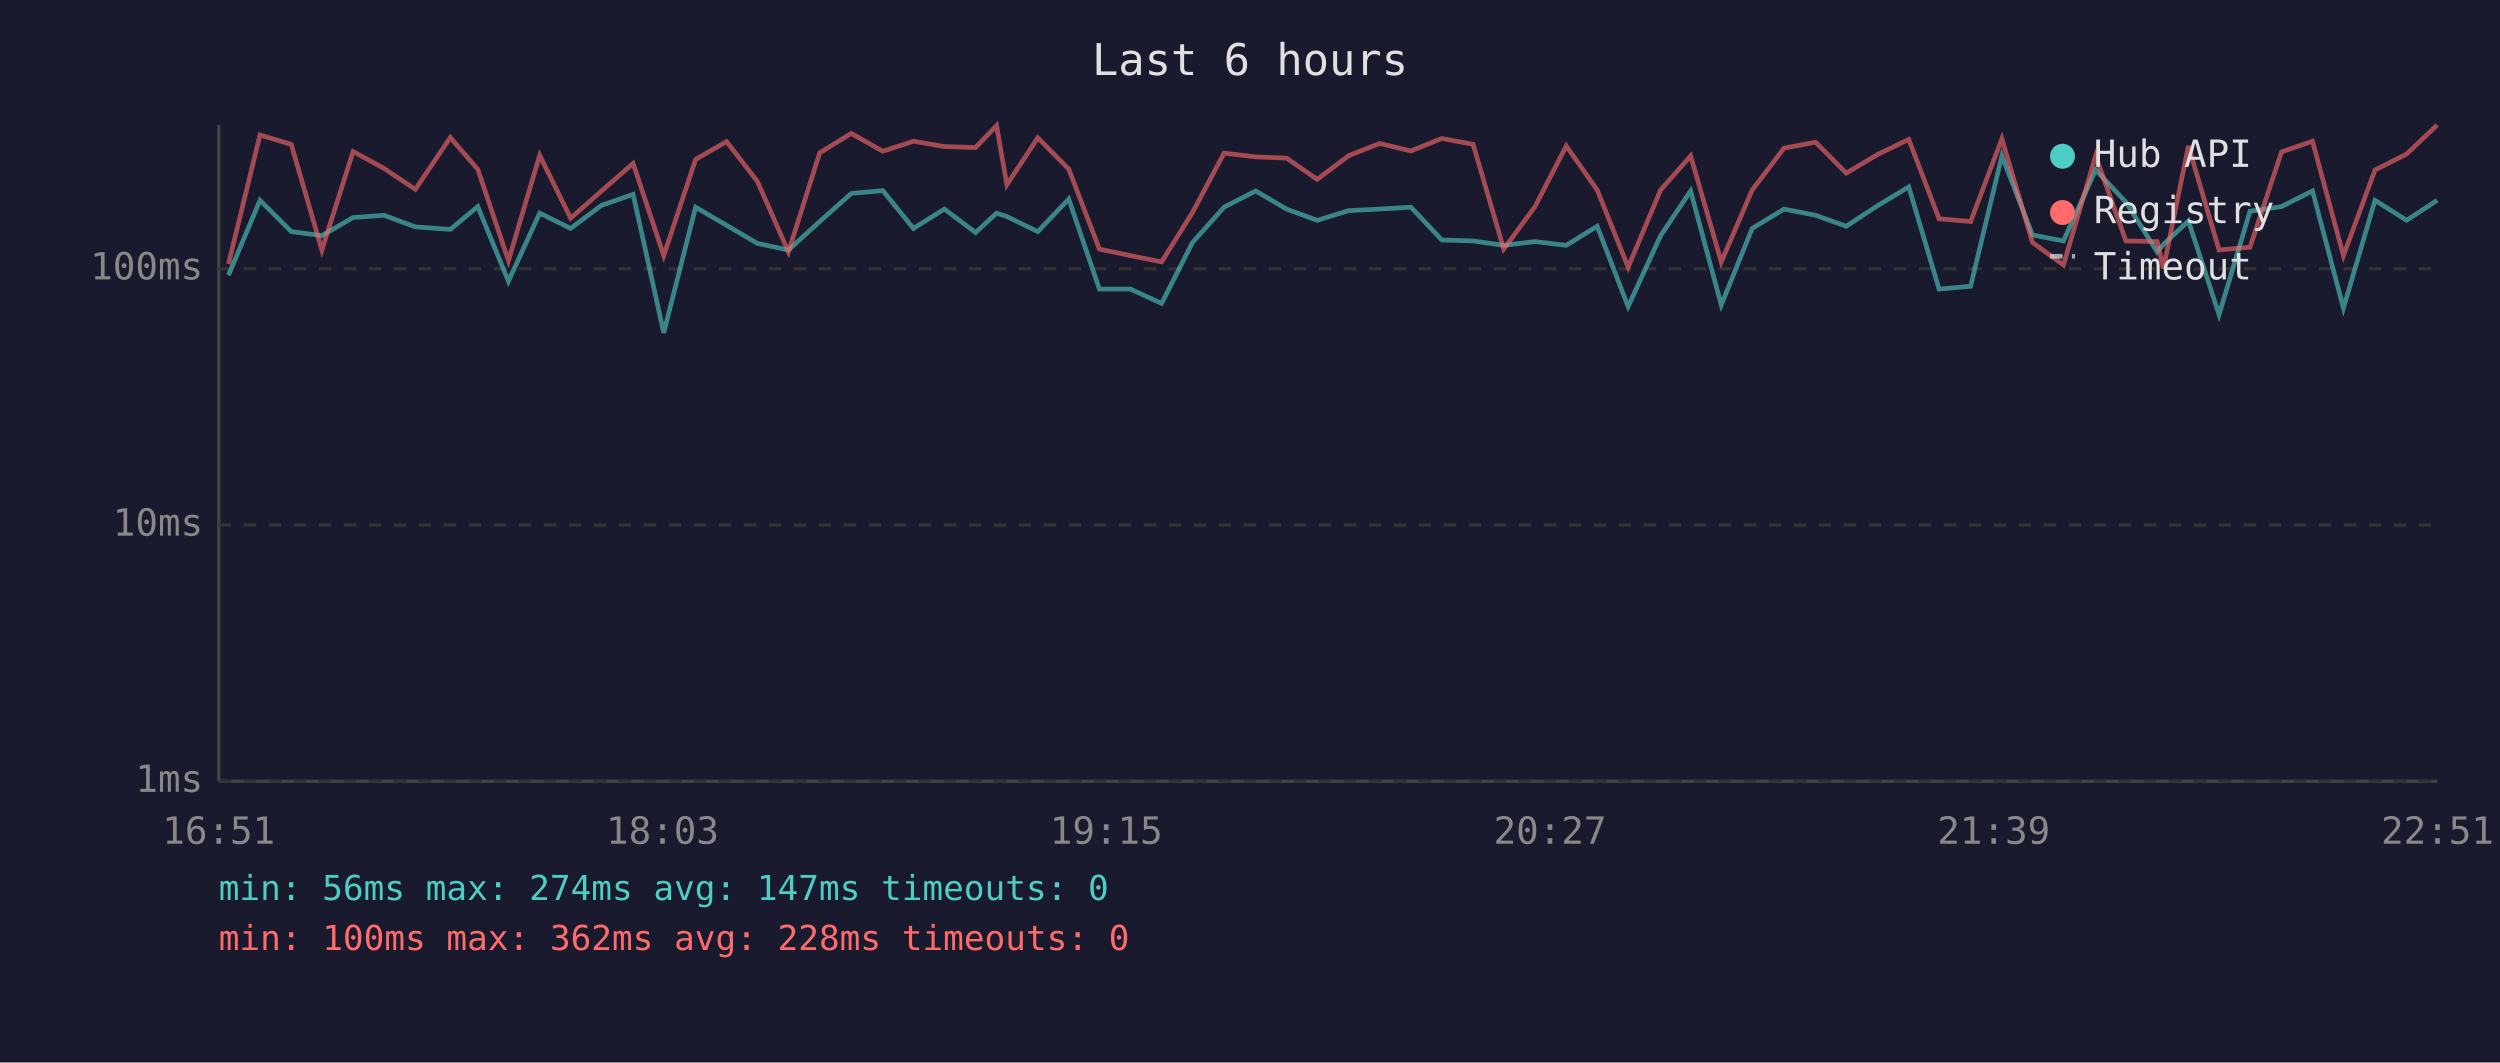
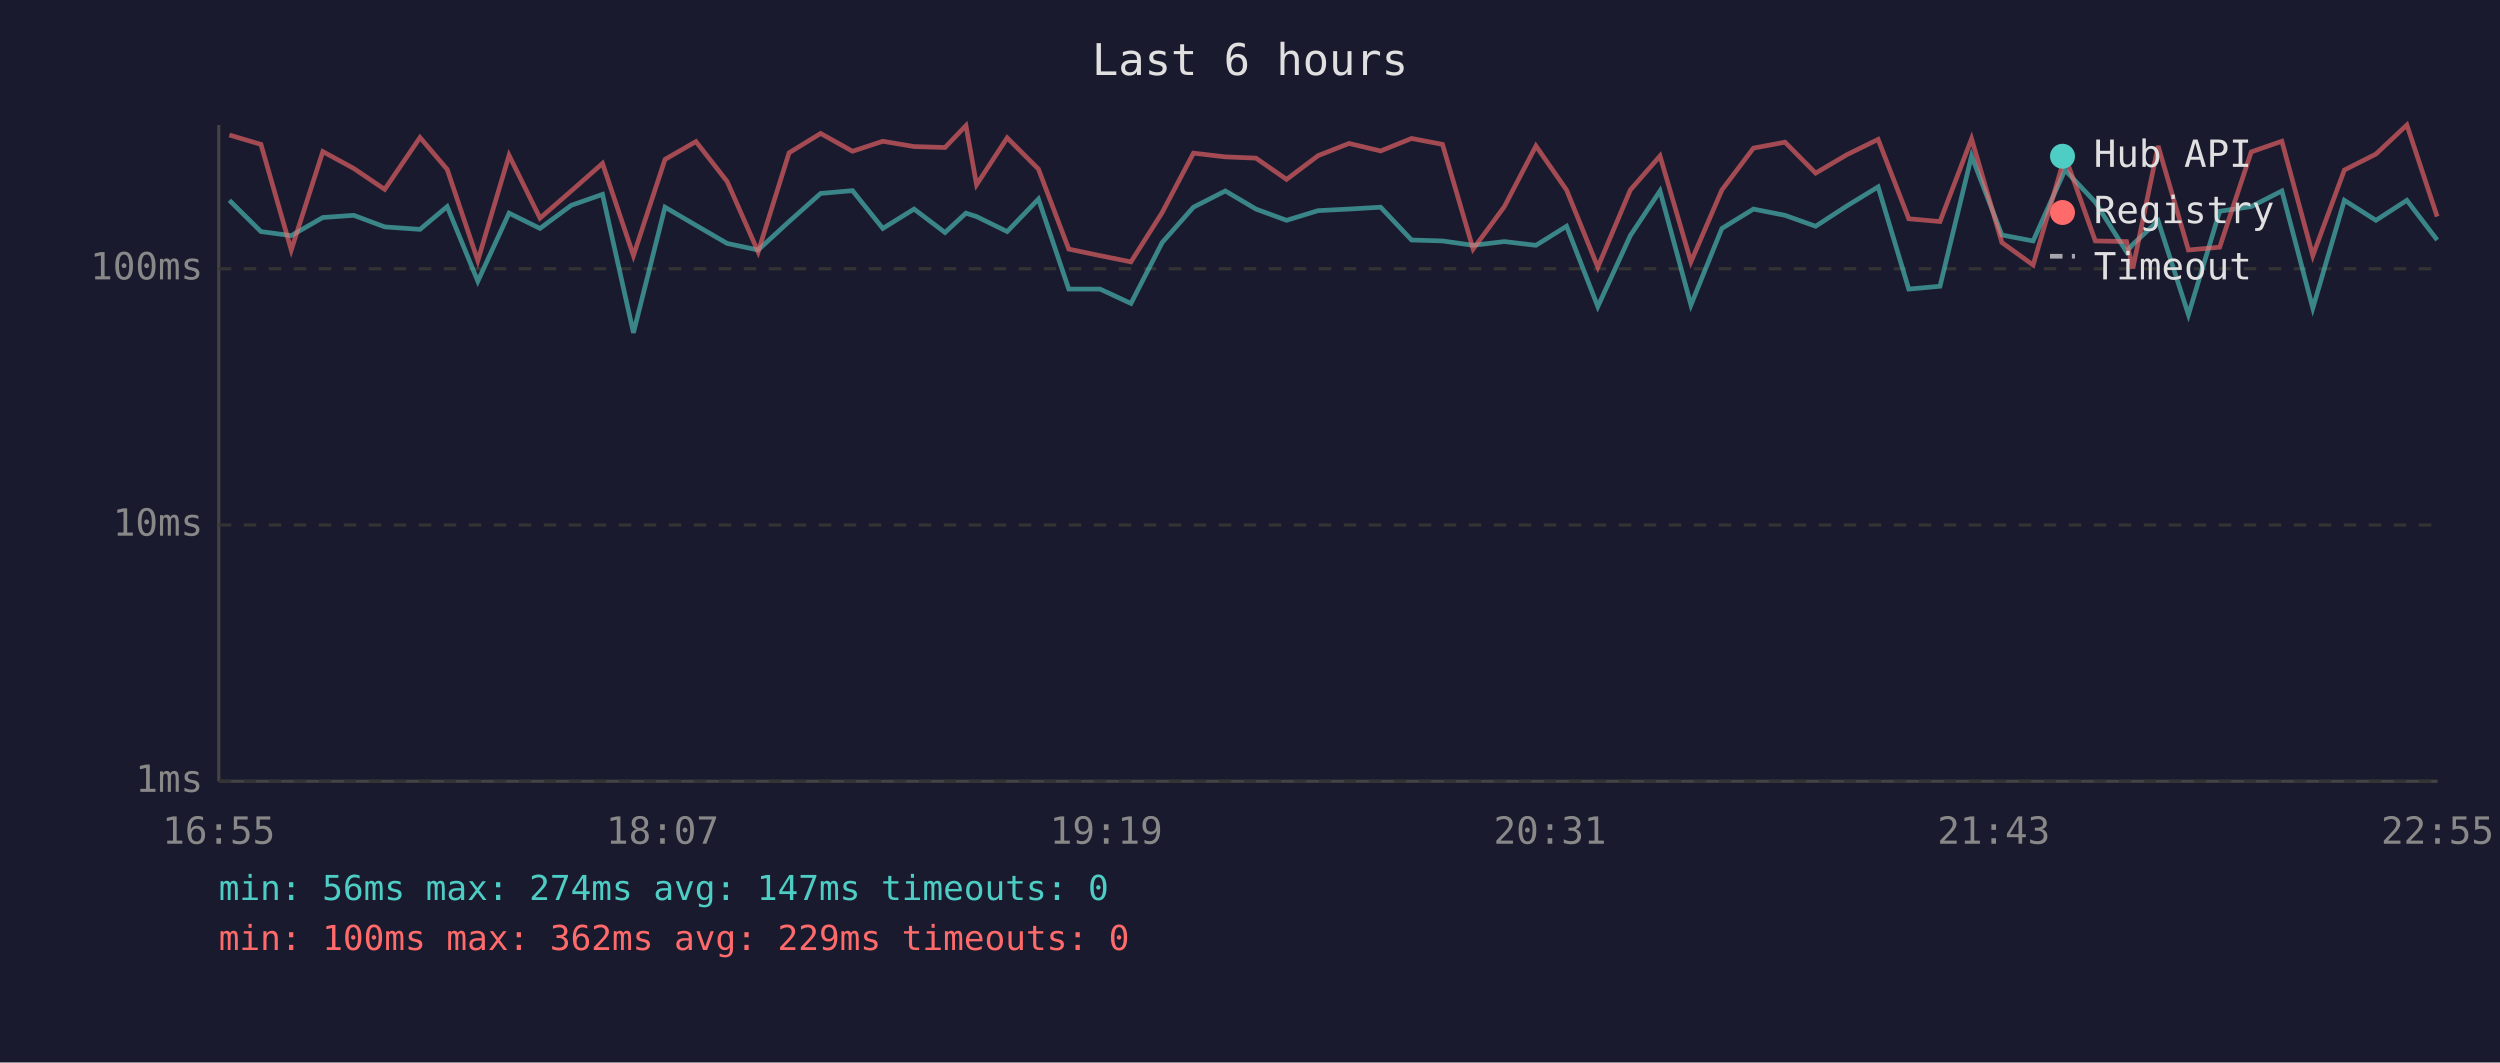
<svg xmlns="http://www.w3.org/2000/svg" viewBox="0 0 800 340" font-family="monospace" font-size="12">
  <rect width="800" height="340" fill="#1a1a2e" />
  <text x="400" y="24" fill="#e0e0e0" font-size="14" text-anchor="middle">Last 6 hours</text>
  <line x1="70" y1="40" x2="70" y2="250" stroke="#444" stroke-width="1" />
  <line x1="70" y1="250" x2="780" y2="250" stroke="#444" stroke-width="1" />
  <line x1="70" y1="250" x2="780" y2="250" stroke="#333" stroke-width="1" stroke-dasharray="4" />
  <text x="65" y="250" fill="#888" text-anchor="end" dominant-baseline="middle">1ms</text>
  <line x1="70" y1="168" x2="780" y2="168" stroke="#333" stroke-width="1" stroke-dasharray="4" />
  <text x="65" y="168" fill="#888" text-anchor="end" dominant-baseline="middle">10ms</text>
  <line x1="70" y1="86" x2="780" y2="86" stroke="#333" stroke-width="1" stroke-dasharray="4" />
  <text x="65" y="86" fill="#888" text-anchor="end" dominant-baseline="middle">100ms</text>
-   <text x="70" y="270" fill="#888" text-anchor="middle">16:51</text>
-   <text x="212" y="270" fill="#888" text-anchor="middle">18:03</text>
-   <text x="354" y="270" fill="#888" text-anchor="middle">19:15</text>
-   <text x="496" y="270" fill="#888" text-anchor="middle">20:27</text>
-   <text x="638" y="270" fill="#888" text-anchor="middle">21:39</text>
-   <text x="780" y="270" fill="#888" text-anchor="middle">22:51</text>
-   <polyline points="73.1,88.1 83.2,64.1 93.2,74.1 103.0,75.4 113.0,69.6 122.9,68.9 132.9,72.6 144.1,73.4 152.9,66.1 162.7,90.0 172.7,68.2 182.6,73.1 192.5,65.7 202.6,62.2 212.4,106.5 222.6,66.3 232.5,72.1 242.4,77.9 252.3,80.0 262.3,70.9 272.4,61.9 282.5,61.0 292.3,73.1 302.2,66.9 312.2,74.4 318.9,68.2 322.2,69.3 332.1,74.1 342.0,63.7 351.8,92.5 361.7,92.5 371.7,97.1 381.6,77.6 391.7,66.3 401.8,61.1 411.7,66.9 421.5,70.5 431.6,67.4 441.5,66.9 451.5,66.3 461.4,76.8 471.4,77.1 481.2,78.5 491.2,77.3 501.2,78.5 511.1,72.4 521.0,98.1 531.4,75.4 541.0,61.1 550.8,97.6 560.7,73.1 570.9,66.9 581.0,68.9 590.8,72.4 600.7,65.9 610.8,59.8 620.5,92.5 630.6,91.6 640.6,49.9 650.4,75.2 660.3,77.1 670.6,54.4 680.3,64.7 690.3,80.6 692.3,78.2 700.3,70.7 710.1,100.7 720.0,67.6 730.1,66.1 740.0,61.1 749.9,98.6 760.0,64.1 770.1,70.5 779.9,64.1" fill="none" stroke="#4ecdc4" stroke-width="1.5" opacity="0.6" />
-   <polyline points="73.1,84.5 83.2,43.2 93.2,46.2 103.0,80.0 113.0,48.5 122.9,53.9 132.9,60.6 144.1,44.0 152.9,54.2 162.7,83.4 172.7,49.7 182.6,69.8 192.5,61.1 202.6,52.3 212.4,81.8 222.6,51.0 232.5,45.3 242.4,58.1 252.3,80.6 262.3,48.9 272.4,42.7 282.5,48.4 292.3,45.2 302.2,46.9 312.2,47.2 318.9,40.2 322.2,59.1 332.1,44.1 342.0,54.1 351.8,79.7 361.7,81.8 371.7,83.8 381.6,68.0 391.7,49.0 401.8,50.2 411.7,50.6 421.5,57.4 431.6,49.8 441.5,45.9 451.5,48.3 461.4,44.3 471.4,46.2 481.2,79.7 491.2,66.1 501.2,46.7 511.1,60.8 521.0,85.5 531.4,60.8 541.0,49.9 550.8,83.8 560.7,60.8 570.9,47.4 581.0,45.5 590.8,55.4 600.7,49.5 610.8,44.6 620.5,70.0 630.6,70.9 640.6,44.4 650.4,77.6 660.3,84.8 670.6,49.9 680.3,77.1 690.3,77.3 692.3,85.9 700.3,46.7 710.1,80.0 720.0,79.1 730.1,48.6 740.0,45.2 749.9,81.8 760.0,54.4 770.1,49.3 779.9,40.0" fill="none" stroke="#ff6b6b" stroke-width="1.5" opacity="0.6" />
+   <text x="70" y="270" fill="#888" text-anchor="middle">16:55</text>
+   <text x="212" y="270" fill="#888" text-anchor="middle">18:07</text>
+   <text x="354" y="270" fill="#888" text-anchor="middle">19:19</text>
+   <text x="496" y="270" fill="#888" text-anchor="middle">20:31</text>
+   <text x="638" y="270" fill="#888" text-anchor="middle">21:43</text>
+   <text x="780" y="270" fill="#888" text-anchor="middle">22:55</text>
+   <polyline points="73.4,64.1 83.5,74.1 93.2,75.4 103.3,69.6 113.2,68.9 123.1,72.6 134.4,73.4 143.1,66.1 152.9,90.0 162.9,68.2 172.8,73.1 182.8,65.7 192.8,62.2 202.7,106.5 212.8,66.3 222.7,72.1 232.7,77.9 242.6,80.0 252.5,70.9 262.6,61.9 272.8,61.0 282.5,73.1 292.5,66.9 302.4,74.4 309.1,68.2 312.5,69.3 322.3,74.1 332.3,63.7 342.0,92.5 352.0,92.5 361.9,97.1 371.9,77.6 381.9,66.3 392.1,61.1 401.9,66.9 411.7,70.5 421.8,67.4 431.7,66.9 441.8,66.3 451.7,76.8 461.6,77.1 471.4,78.5 481.4,77.3 491.5,78.5 501.3,72.4 511.3,98.1 521.7,75.4 531.2,61.1 541.1,97.6 551.0,73.1 561.1,66.9 571.2,68.9 581.0,72.4 591.0,65.9 601.0,59.8 610.8,92.5 620.8,91.6 630.9,49.9 640.6,75.2 650.6,77.1 660.8,54.4 670.5,64.7 680.5,80.6 682.5,78.2 690.6,70.7 700.3,100.7 710.3,67.6 720.4,66.1 730.2,61.1 740.1,98.6 750.2,64.1 760.3,70.5 770.2,64.1 779.9,76.8" fill="none" stroke="#4ecdc4" stroke-width="1.5" opacity="0.6" />
+   <polyline points="73.4,43.2 83.5,46.2 93.2,80.0 103.3,48.5 113.2,53.9 123.1,60.6 134.4,44.0 143.1,54.2 152.9,83.4 162.9,49.7 172.8,69.8 182.8,61.1 192.8,52.3 202.7,81.8 212.8,51.0 222.7,45.3 232.7,58.1 242.6,80.6 252.5,48.9 262.6,42.7 272.8,48.4 282.5,45.2 292.5,46.9 302.4,47.2 309.1,40.2 312.5,59.1 322.3,44.1 332.3,54.1 342.0,79.7 352.0,81.8 361.9,83.8 371.9,68.0 381.9,49.0 392.1,50.2 401.9,50.6 411.7,57.4 421.8,49.8 431.7,45.9 441.8,48.3 451.7,44.3 461.6,46.2 471.4,79.7 481.4,66.1 491.5,46.7 501.3,60.8 511.3,85.5 521.7,60.8 531.2,49.9 541.1,83.8 551.0,60.8 561.1,47.4 571.2,45.5 581.0,55.4 591.0,49.5 601.0,44.6 610.8,70.0 620.8,70.9 630.9,44.4 640.6,77.6 650.6,84.8 660.8,49.9 670.5,77.1 680.5,77.3 682.5,85.9 690.6,46.7 700.3,80.0 710.3,79.1 720.4,48.6 730.2,45.2 740.1,81.8 750.2,54.4 760.3,49.3 770.2,40.0 779.9,69.3" fill="none" stroke="#ff6b6b" stroke-width="1.5" opacity="0.6" />
  <circle cx="660" cy="50" r="4" fill="#4ecdc4" />
  <text x="670" y="50" fill="#e0e0e0" dominant-baseline="middle">Hub API</text>
  <circle cx="660" cy="68" r="4" fill="#ff6b6b" />
  <text x="670" y="68" fill="#e0e0e0" dominant-baseline="middle">Registry</text>
  <line x1="656" y1="82" x2="664" y2="82" stroke="#e0e0e0" stroke-width="1.5" stroke-dasharray="4,3" opacity="0.7" />
  <text x="670" y="86" fill="#e0e0e0" dominant-baseline="middle">Timeout</text>
  <text x="70" y="288" fill="#4ecdc4" font-size="11">min: 56ms  max: 274ms  avg: 147ms  timeouts: 0</text>
-   <text x="70" y="304" fill="#ff6b6b" font-size="11">min: 100ms  max: 362ms  avg: 228ms  timeouts: 0</text>
+   <text x="70" y="304" fill="#ff6b6b" font-size="11">min: 100ms  max: 362ms  avg: 229ms  timeouts: 0</text>
</svg>
